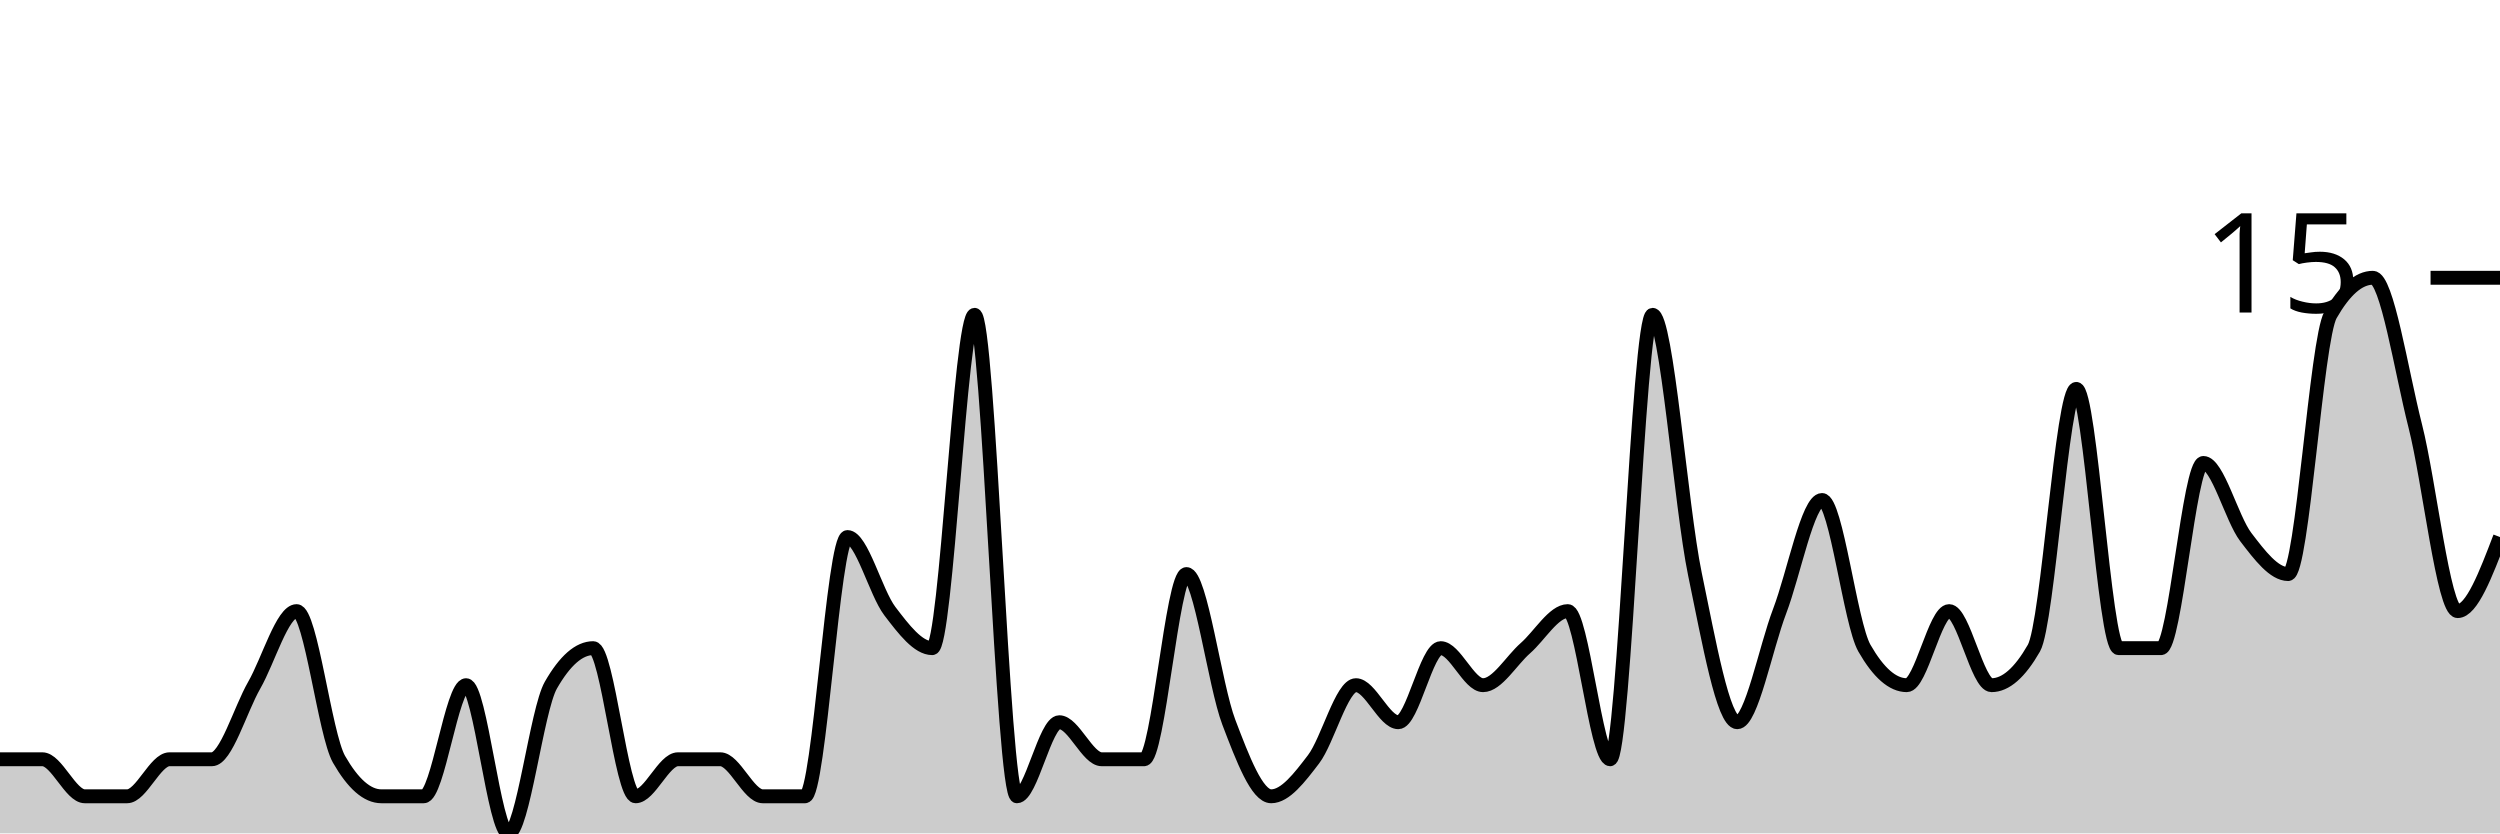
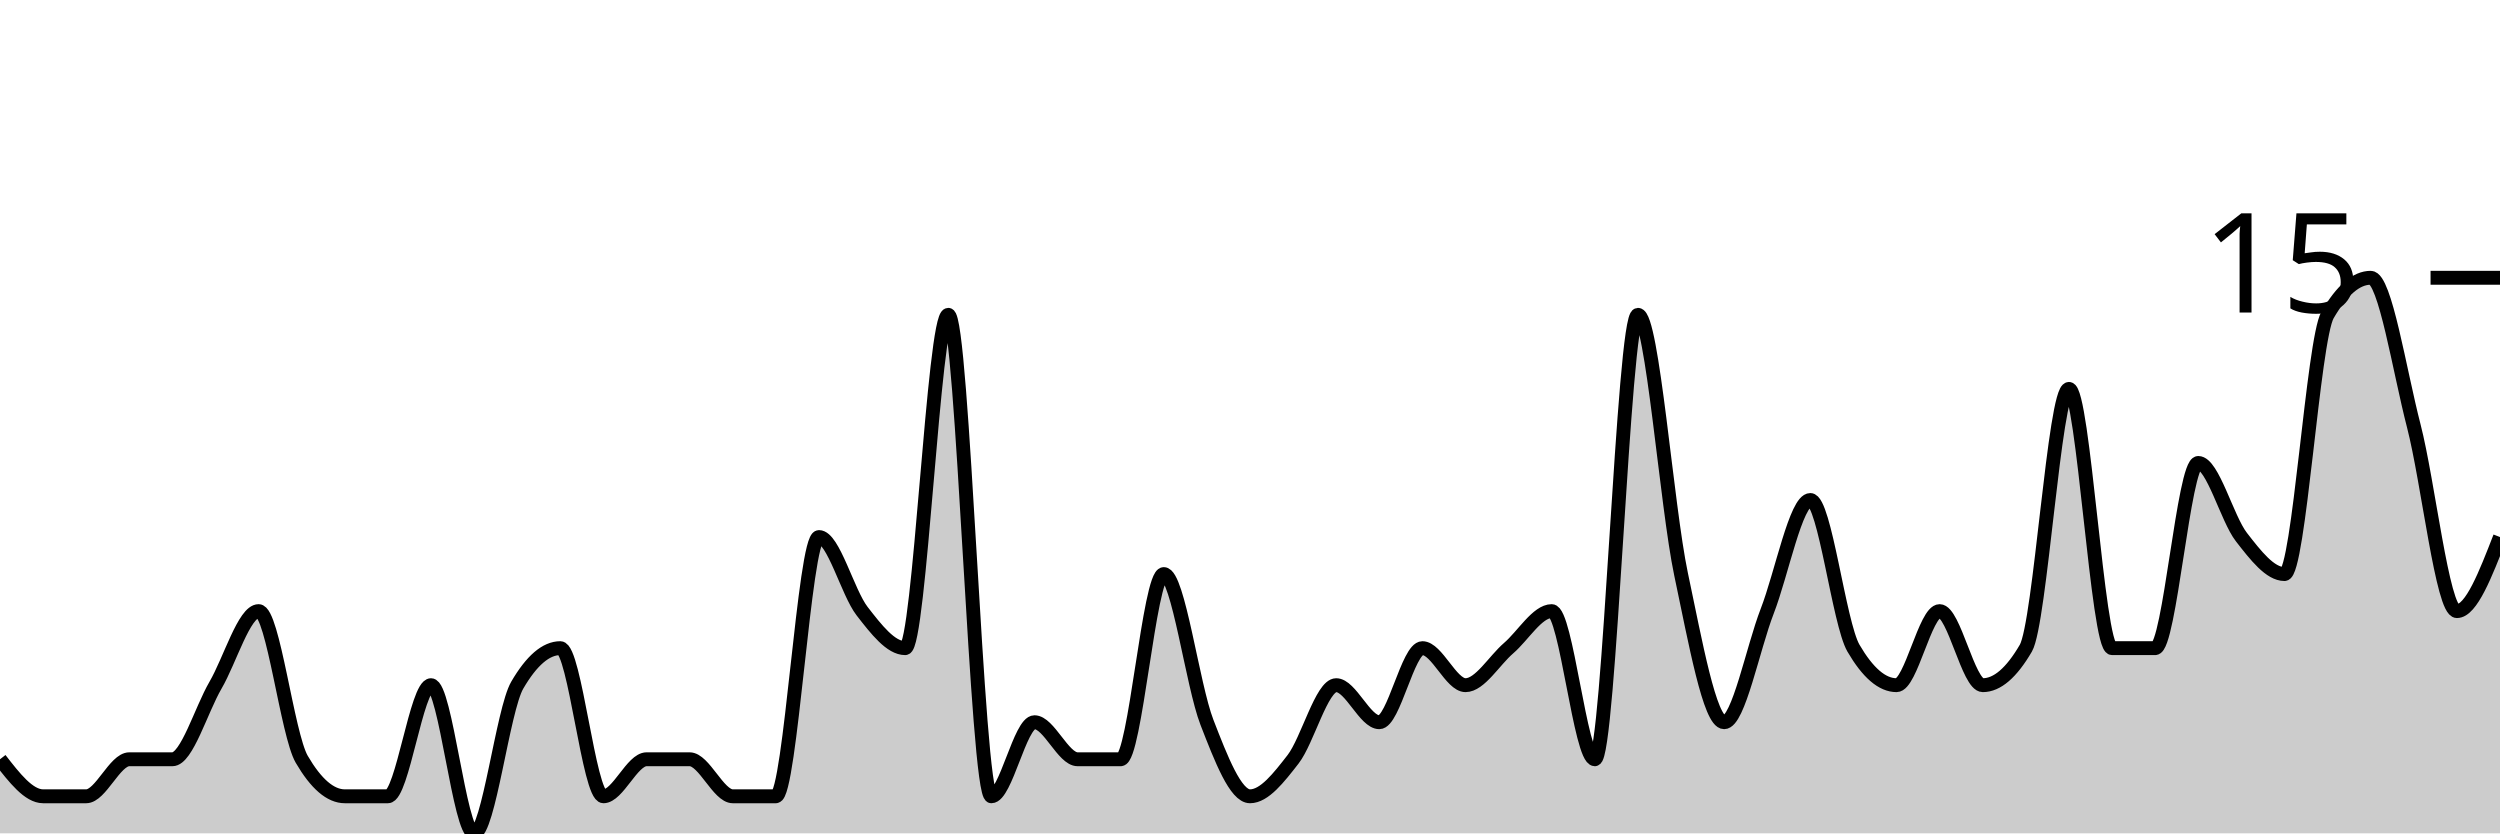
<svg xmlns="http://www.w3.org/2000/svg" viewBox="0 0 180 60">
  <g transform="translate(0,20)">
-     <path class="area" fill="rgba(0, 0, 0, 0.2)" d="M0,34.667C1.017,34.667,2.034,34.667,3.051,34.667C4.068,34.667,5.085,37.333,6.102,37.333C7.119,37.333,8.136,37.333,9.153,37.333C10.169,37.333,11.186,34.667,12.203,34.667C13.22,34.667,14.237,34.667,15.254,34.667C16.271,34.667,17.288,31.111,18.305,29.333C19.322,27.556,20.339,24,21.356,24C22.373,24,23.39,32.889,24.407,34.667C25.424,36.444,26.441,37.333,27.458,37.333C28.475,37.333,29.492,37.333,30.508,37.333C31.525,37.333,32.542,29.333,33.559,29.333C34.576,29.333,35.593,40,36.61,40C37.627,40,38.644,31.111,39.661,29.333C40.678,27.556,41.695,26.667,42.712,26.667C43.729,26.667,44.746,37.333,45.763,37.333C46.78,37.333,47.797,34.667,48.814,34.667C49.831,34.667,50.847,34.667,51.864,34.667C52.881,34.667,53.898,37.333,54.915,37.333C55.932,37.333,56.949,37.333,57.966,37.333C58.983,37.333,60,18.667,61.017,18.667C62.034,18.667,63.051,22.667,64.068,24C65.085,25.333,66.102,26.667,67.119,26.667C68.136,26.667,69.153,2.667,70.169,2.667C71.186,2.667,72.203,37.333,73.22,37.333C74.237,37.333,75.254,32,76.271,32C77.288,32,78.305,34.667,79.322,34.667C80.339,34.667,81.356,34.667,82.373,34.667C83.39,34.667,84.407,21.333,85.424,21.333C86.441,21.333,87.458,29.333,88.475,32C89.492,34.667,90.508,37.333,91.525,37.333C92.542,37.333,93.559,36,94.576,34.667C95.593,33.333,96.61,29.333,97.627,29.333C98.644,29.333,99.661,32,100.678,32C101.695,32,102.712,26.667,103.729,26.667C104.746,26.667,105.763,29.333,106.78,29.333C107.797,29.333,108.814,27.556,109.831,26.667C110.847,25.778,111.864,24,112.881,24C113.898,24,114.915,34.667,115.932,34.667C116.949,34.667,117.966,2.667,118.983,2.667C120,2.667,121.017,16.444,122.034,21.333C123.051,26.222,124.068,32,125.085,32C126.102,32,127.119,26.667,128.136,24C129.153,21.333,130.169,16,131.186,16C132.203,16,133.22,24.889,134.237,26.667C135.254,28.444,136.271,29.333,137.288,29.333C138.305,29.333,139.322,24,140.339,24C141.356,24,142.373,29.333,143.39,29.333C144.407,29.333,145.424,28.444,146.441,26.667C147.458,24.889,148.475,8,149.492,8C150.508,8,151.525,26.667,152.542,26.667C153.559,26.667,154.576,26.667,155.593,26.667C156.61,26.667,157.627,13.333,158.644,13.333C159.661,13.333,160.678,17.333,161.695,18.667C162.712,20,163.729,21.333,164.746,21.333C165.763,21.333,166.78,4.444,167.797,2.667C168.814,0.889,169.831,0,170.847,0C171.864,0,172.881,6.667,173.898,10.667C174.915,14.667,175.932,24,176.949,24C177.966,24,178.983,21.333,180,18.667L180,40C178.983,40,177.966,40,176.949,40C175.932,40,174.915,40,173.898,40C172.881,40,171.864,40,170.847,40C169.831,40,168.814,40,167.797,40C166.78,40,165.763,40,164.746,40C163.729,40,162.712,40,161.695,40C160.678,40,159.661,40,158.644,40C157.627,40,156.61,40,155.593,40C154.576,40,153.559,40,152.542,40C151.525,40,150.508,40,149.492,40C148.475,40,147.458,40,146.441,40C145.424,40,144.407,40,143.39,40C142.373,40,141.356,40,140.339,40C139.322,40,138.305,40,137.288,40C136.271,40,135.254,40,134.237,40C133.22,40,132.203,40,131.186,40C130.169,40,129.153,40,128.136,40C127.119,40,126.102,40,125.085,40C124.068,40,123.051,40,122.034,40C121.017,40,120,40,118.983,40C117.966,40,116.949,40,115.932,40C114.915,40,113.898,40,112.881,40C111.864,40,110.847,40,109.831,40C108.814,40,107.797,40,106.78,40C105.763,40,104.746,40,103.729,40C102.712,40,101.695,40,100.678,40C99.661,40,98.644,40,97.627,40C96.61,40,95.593,40,94.576,40C93.559,40,92.542,40,91.525,40C90.508,40,89.492,40,88.475,40C87.458,40,86.441,40,85.424,40C84.407,40,83.39,40,82.373,40C81.356,40,80.339,40,79.322,40C78.305,40,77.288,40,76.271,40C75.254,40,74.237,40,73.22,40C72.203,40,71.186,40,70.169,40C69.153,40,68.136,40,67.119,40C66.102,40,65.085,40,64.068,40C63.051,40,62.034,40,61.017,40C60,40,58.983,40,57.966,40C56.949,40,55.932,40,54.915,40C53.898,40,52.881,40,51.864,40C50.847,40,49.831,40,48.814,40C47.797,40,46.78,40,45.763,40C44.746,40,43.729,40,42.712,40C41.695,40,40.678,40,39.661,40C38.644,40,37.627,40,36.61,40C35.593,40,34.576,40,33.559,40C32.542,40,31.525,40,30.508,40C29.492,40,28.475,40,27.458,40C26.441,40,25.424,40,24.407,40C23.39,40,22.373,40,21.356,40C20.339,40,19.322,40,18.305,40C17.288,40,16.271,40,15.254,40C14.237,40,13.22,40,12.203,40C11.186,40,10.169,40,9.153,40C8.136,40,7.119,40,6.102,40C5.085,40,4.068,40,3.051,40C2.034,40,1.017,40,0,40Z" />
-     <path class="line" stroke="black" fill="none" d="M0,34.667C1.017,34.667,2.034,34.667,3.051,34.667C4.068,34.667,5.085,37.333,6.102,37.333C7.119,37.333,8.136,37.333,9.153,37.333C10.169,37.333,11.186,34.667,12.203,34.667C13.22,34.667,14.237,34.667,15.254,34.667C16.271,34.667,17.288,31.111,18.305,29.333C19.322,27.556,20.339,24,21.356,24C22.373,24,23.39,32.889,24.407,34.667C25.424,36.444,26.441,37.333,27.458,37.333C28.475,37.333,29.492,37.333,30.508,37.333C31.525,37.333,32.542,29.333,33.559,29.333C34.576,29.333,35.593,40,36.61,40C37.627,40,38.644,31.111,39.661,29.333C40.678,27.556,41.695,26.667,42.712,26.667C43.729,26.667,44.746,37.333,45.763,37.333C46.78,37.333,47.797,34.667,48.814,34.667C49.831,34.667,50.847,34.667,51.864,34.667C52.881,34.667,53.898,37.333,54.915,37.333C55.932,37.333,56.949,37.333,57.966,37.333C58.983,37.333,60,18.667,61.017,18.667C62.034,18.667,63.051,22.667,64.068,24C65.085,25.333,66.102,26.667,67.119,26.667C68.136,26.667,69.153,2.667,70.169,2.667C71.186,2.667,72.203,37.333,73.22,37.333C74.237,37.333,75.254,32,76.271,32C77.288,32,78.305,34.667,79.322,34.667C80.339,34.667,81.356,34.667,82.373,34.667C83.39,34.667,84.407,21.333,85.424,21.333C86.441,21.333,87.458,29.333,88.475,32C89.492,34.667,90.508,37.333,91.525,37.333C92.542,37.333,93.559,36,94.576,34.667C95.593,33.333,96.61,29.333,97.627,29.333C98.644,29.333,99.661,32,100.678,32C101.695,32,102.712,26.667,103.729,26.667C104.746,26.667,105.763,29.333,106.78,29.333C107.797,29.333,108.814,27.556,109.831,26.667C110.847,25.778,111.864,24,112.881,24C113.898,24,114.915,34.667,115.932,34.667C116.949,34.667,117.966,2.667,118.983,2.667C120,2.667,121.017,16.444,122.034,21.333C123.051,26.222,124.068,32,125.085,32C126.102,32,127.119,26.667,128.136,24C129.153,21.333,130.169,16,131.186,16C132.203,16,133.22,24.889,134.237,26.667C135.254,28.444,136.271,29.333,137.288,29.333C138.305,29.333,139.322,24,140.339,24C141.356,24,142.373,29.333,143.39,29.333C144.407,29.333,145.424,28.444,146.441,26.667C147.458,24.889,148.475,8,149.492,8C150.508,8,151.525,26.667,152.542,26.667C153.559,26.667,154.576,26.667,155.593,26.667C156.61,26.667,157.627,13.333,158.644,13.333C159.661,13.333,160.678,17.333,161.695,18.667C162.712,20,163.729,21.333,164.746,21.333C165.763,21.333,166.78,4.444,167.797,2.667C168.814,0.889,169.831,0,170.847,0C171.864,0,172.881,6.667,173.898,10.667C174.915,14.667,175.932,24,176.949,24C177.966,24,178.983,21.333,180,18.667" />
+     <path class="area" fill="rgba(0, 0, 0, 0.2)" d="M0,34.667C1.034,36,2.069,37.333,3.103,37.333C4.138,37.333,5.172,37.333,6.207,37.333C7.241,37.333,8.276,34.667,9.31,34.667C10.345,34.667,11.379,34.667,12.414,34.667C13.448,34.667,14.483,31.111,15.517,29.333C16.552,27.556,17.586,24,18.621,24C19.655,24,20.69,32.889,21.724,34.667C22.759,36.444,23.793,37.333,24.828,37.333C25.862,37.333,26.897,37.333,27.931,37.333C28.966,37.333,30,29.333,31.034,29.333C32.069,29.333,33.103,40,34.138,40C35.172,40,36.207,31.111,37.241,29.333C38.276,27.556,39.31,26.667,40.345,26.667C41.379,26.667,42.414,37.333,43.448,37.333C44.483,37.333,45.517,34.667,46.552,34.667C47.586,34.667,48.621,34.667,49.655,34.667C50.69,34.667,51.724,37.333,52.759,37.333C53.793,37.333,54.828,37.333,55.862,37.333C56.897,37.333,57.931,18.667,58.966,18.667C60,18.667,61.034,22.667,62.069,24C63.103,25.333,64.138,26.667,65.172,26.667C66.207,26.667,67.241,2.667,68.276,2.667C69.31,2.667,70.345,37.333,71.379,37.333C72.414,37.333,73.448,32,74.483,32C75.517,32,76.552,34.667,77.586,34.667C78.621,34.667,79.655,34.667,80.69,34.667C81.724,34.667,82.759,21.333,83.793,21.333C84.828,21.333,85.862,29.333,86.897,32C87.931,34.667,88.966,37.333,90,37.333C91.034,37.333,92.069,36,93.103,34.667C94.138,33.333,95.172,29.333,96.207,29.333C97.241,29.333,98.276,32,99.31,32C100.345,32,101.379,26.667,102.414,26.667C103.448,26.667,104.483,29.333,105.517,29.333C106.552,29.333,107.586,27.556,108.621,26.667C109.655,25.778,110.69,24,111.724,24C112.759,24,113.793,34.667,114.828,34.667C115.862,34.667,116.897,2.667,117.931,2.667C118.966,2.667,120,16.444,121.034,21.333C122.069,26.222,123.103,32,124.138,32C125.172,32,126.207,26.667,127.241,24C128.276,21.333,129.31,16,130.345,16C131.379,16,132.414,24.889,133.448,26.667C134.483,28.444,135.517,29.333,136.552,29.333C137.586,29.333,138.621,24,139.655,24C140.69,24,141.724,29.333,142.759,29.333C143.793,29.333,144.828,28.444,145.862,26.667C146.897,24.889,147.931,8,148.966,8C150,8,151.034,26.667,152.069,26.667C153.103,26.667,154.138,26.667,155.172,26.667C156.207,26.667,157.241,13.333,158.276,13.333C159.31,13.333,160.345,17.333,161.379,18.667C162.414,20,163.448,21.333,164.483,21.333C165.517,21.333,166.552,4.444,167.586,2.667C168.621,0.889,169.655,0,170.69,0C171.724,0,172.759,6.667,173.793,10.667C174.828,14.667,175.862,24,176.897,24C177.931,24,178.966,21.333,180,18.667L180,40C178.966,40,177.931,40,176.897,40C175.862,40,174.828,40,173.793,40C172.759,40,171.724,40,170.69,40C169.655,40,168.621,40,167.586,40C166.552,40,165.517,40,164.483,40C163.448,40,162.414,40,161.379,40C160.345,40,159.31,40,158.276,40C157.241,40,156.207,40,155.172,40C154.138,40,153.103,40,152.069,40C151.034,40,150,40,148.966,40C147.931,40,146.897,40,145.862,40C144.828,40,143.793,40,142.759,40C141.724,40,140.69,40,139.655,40C138.621,40,137.586,40,136.552,40C135.517,40,134.483,40,133.448,40C132.414,40,131.379,40,130.345,40C129.31,40,128.276,40,127.241,40C126.207,40,125.172,40,124.138,40C123.103,40,122.069,40,121.034,40C120,40,118.966,40,117.931,40C116.897,40,115.862,40,114.828,40C113.793,40,112.759,40,111.724,40C110.69,40,109.655,40,108.621,40C107.586,40,106.552,40,105.517,40C104.483,40,103.448,40,102.414,40C101.379,40,100.345,40,99.31,40C98.276,40,97.241,40,96.207,40C95.172,40,94.138,40,93.103,40C92.069,40,91.034,40,90,40C88.966,40,87.931,40,86.897,40C85.862,40,84.828,40,83.793,40C82.759,40,81.724,40,80.69,40C79.655,40,78.621,40,77.586,40C76.552,40,75.517,40,74.483,40C73.448,40,72.414,40,71.379,40C70.345,40,69.31,40,68.276,40C67.241,40,66.207,40,65.172,40C64.138,40,63.103,40,62.069,40C61.034,40,60,40,58.966,40C57.931,40,56.897,40,55.862,40C54.828,40,53.793,40,52.759,40C51.724,40,50.69,40,49.655,40C48.621,40,47.586,40,46.552,40C45.517,40,44.483,40,43.448,40C42.414,40,41.379,40,40.345,40C39.31,40,38.276,40,37.241,40C36.207,40,35.172,40,34.138,40C33.103,40,32.069,40,31.034,40C30,40,28.966,40,27.931,40C26.897,40,25.862,40,24.828,40C23.793,40,22.759,40,21.724,40C20.69,40,19.655,40,18.621,40C17.586,40,16.552,40,15.517,40C14.483,40,13.448,40,12.414,40C11.379,40,10.345,40,9.31,40C8.276,40,7.241,40,6.207,40C5.172,40,4.138,40,3.103,40C2.069,40,1.034,40,0,40Z" />
+     <path class="line" stroke="black" fill="none" d="M0,34.667C1.034,36,2.069,37.333,3.103,37.333C4.138,37.333,5.172,37.333,6.207,37.333C7.241,37.333,8.276,34.667,9.31,34.667C10.345,34.667,11.379,34.667,12.414,34.667C13.448,34.667,14.483,31.111,15.517,29.333C16.552,27.556,17.586,24,18.621,24C19.655,24,20.69,32.889,21.724,34.667C22.759,36.444,23.793,37.333,24.828,37.333C25.862,37.333,26.897,37.333,27.931,37.333C28.966,37.333,30,29.333,31.034,29.333C32.069,29.333,33.103,40,34.138,40C35.172,40,36.207,31.111,37.241,29.333C38.276,27.556,39.31,26.667,40.345,26.667C41.379,26.667,42.414,37.333,43.448,37.333C44.483,37.333,45.517,34.667,46.552,34.667C47.586,34.667,48.621,34.667,49.655,34.667C50.69,34.667,51.724,37.333,52.759,37.333C53.793,37.333,54.828,37.333,55.862,37.333C56.897,37.333,57.931,18.667,58.966,18.667C60,18.667,61.034,22.667,62.069,24C63.103,25.333,64.138,26.667,65.172,26.667C66.207,26.667,67.241,2.667,68.276,2.667C69.31,2.667,70.345,37.333,71.379,37.333C72.414,37.333,73.448,32,74.483,32C75.517,32,76.552,34.667,77.586,34.667C78.621,34.667,79.655,34.667,80.69,34.667C81.724,34.667,82.759,21.333,83.793,21.333C84.828,21.333,85.862,29.333,86.897,32C87.931,34.667,88.966,37.333,90,37.333C91.034,37.333,92.069,36,93.103,34.667C94.138,33.333,95.172,29.333,96.207,29.333C97.241,29.333,98.276,32,99.31,32C100.345,32,101.379,26.667,102.414,26.667C103.448,26.667,104.483,29.333,105.517,29.333C106.552,29.333,107.586,27.556,108.621,26.667C109.655,25.778,110.69,24,111.724,24C112.759,24,113.793,34.667,114.828,34.667C115.862,34.667,116.897,2.667,117.931,2.667C118.966,2.667,120,16.444,121.034,21.333C122.069,26.222,123.103,32,124.138,32C125.172,32,126.207,26.667,127.241,24C128.276,21.333,129.31,16,130.345,16C131.379,16,132.414,24.889,133.448,26.667C134.483,28.444,135.517,29.333,136.552,29.333C137.586,29.333,138.621,24,139.655,24C140.69,24,141.724,29.333,142.759,29.333C143.793,29.333,144.828,28.444,145.862,26.667C146.897,24.889,147.931,8,148.966,8C150,8,151.034,26.667,152.069,26.667C153.103,26.667,154.138,26.667,155.172,26.667C156.207,26.667,157.241,13.333,158.276,13.333C159.31,13.333,160.345,17.333,161.379,18.667C162.414,20,163.448,21.333,164.483,21.333C165.517,21.333,166.552,4.444,167.586,2.667C168.621,0.889,169.655,0,170.69,0C171.724,0,172.759,6.667,173.793,10.667C174.828,14.667,175.862,24,176.897,24C177.931,24,178.966,21.333,180,18.667" />
    <path class="axis-ceiling" stroke-width="1" stroke="black" fill="none" d="M175,0L180,0" />
    <text class="axis-ceiling-label" font-family="sans-serif" text-anchor="end" font-size="10px" x="170" y="2.5">15</text>
  </g>
</svg>
